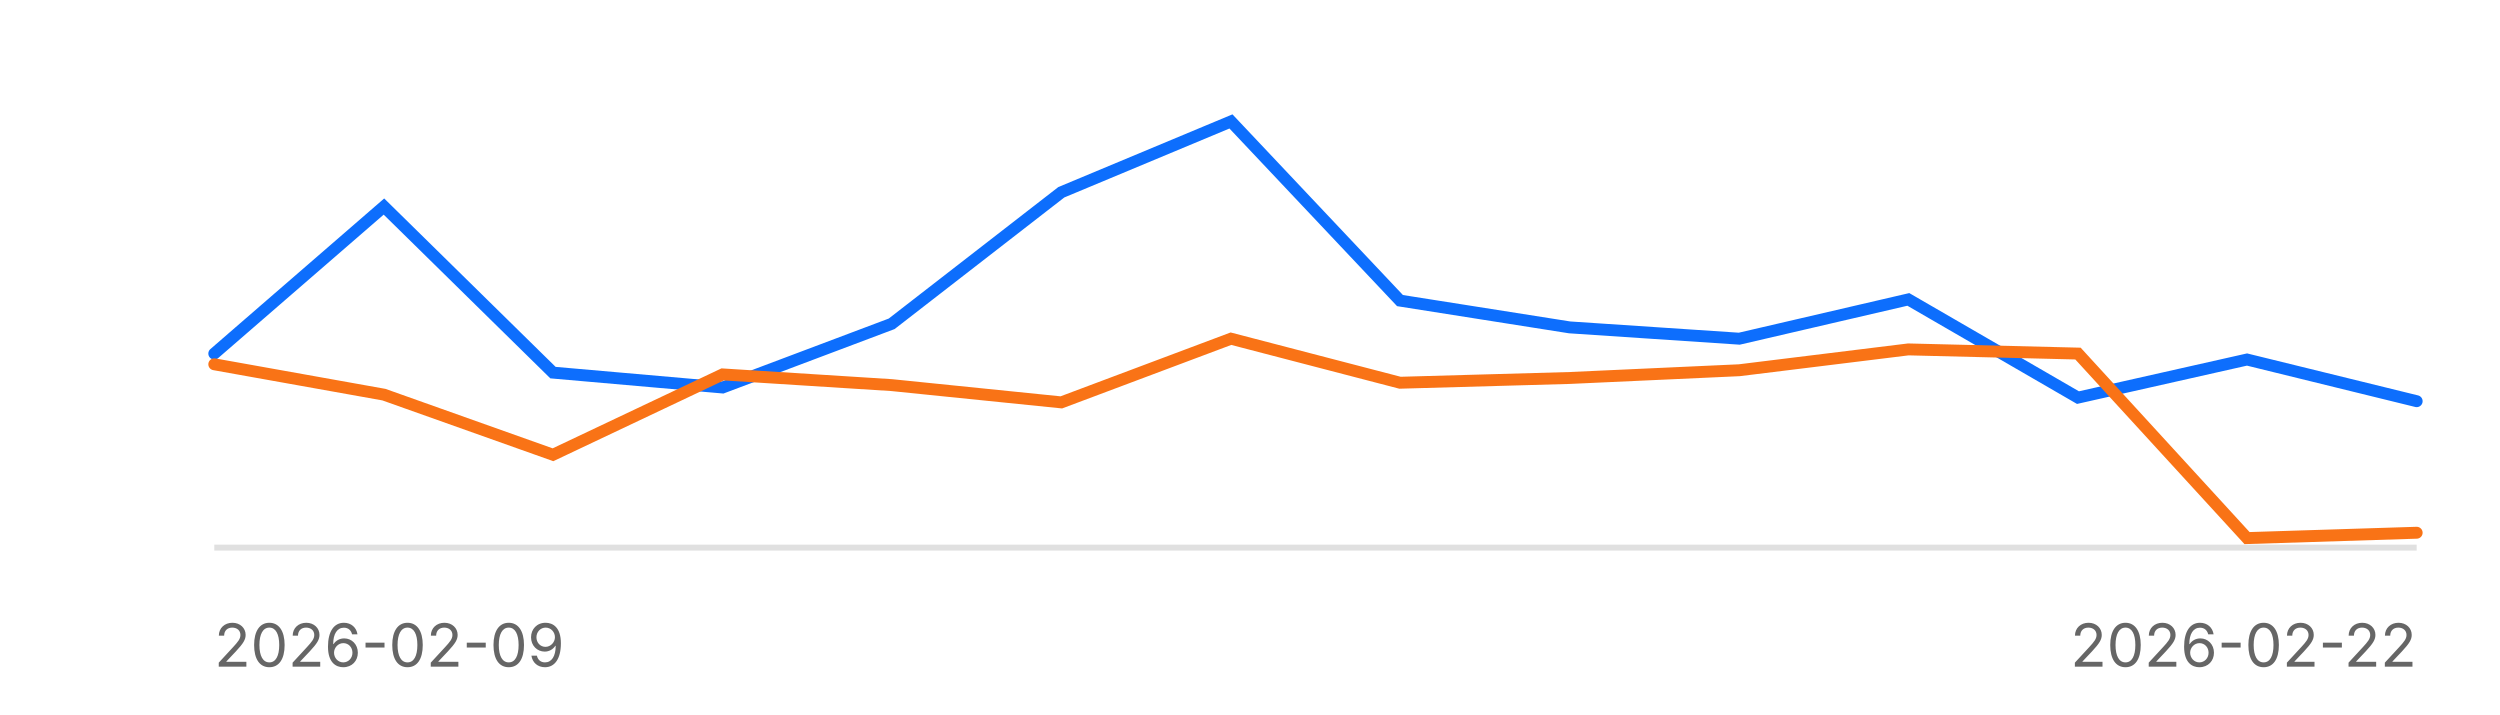
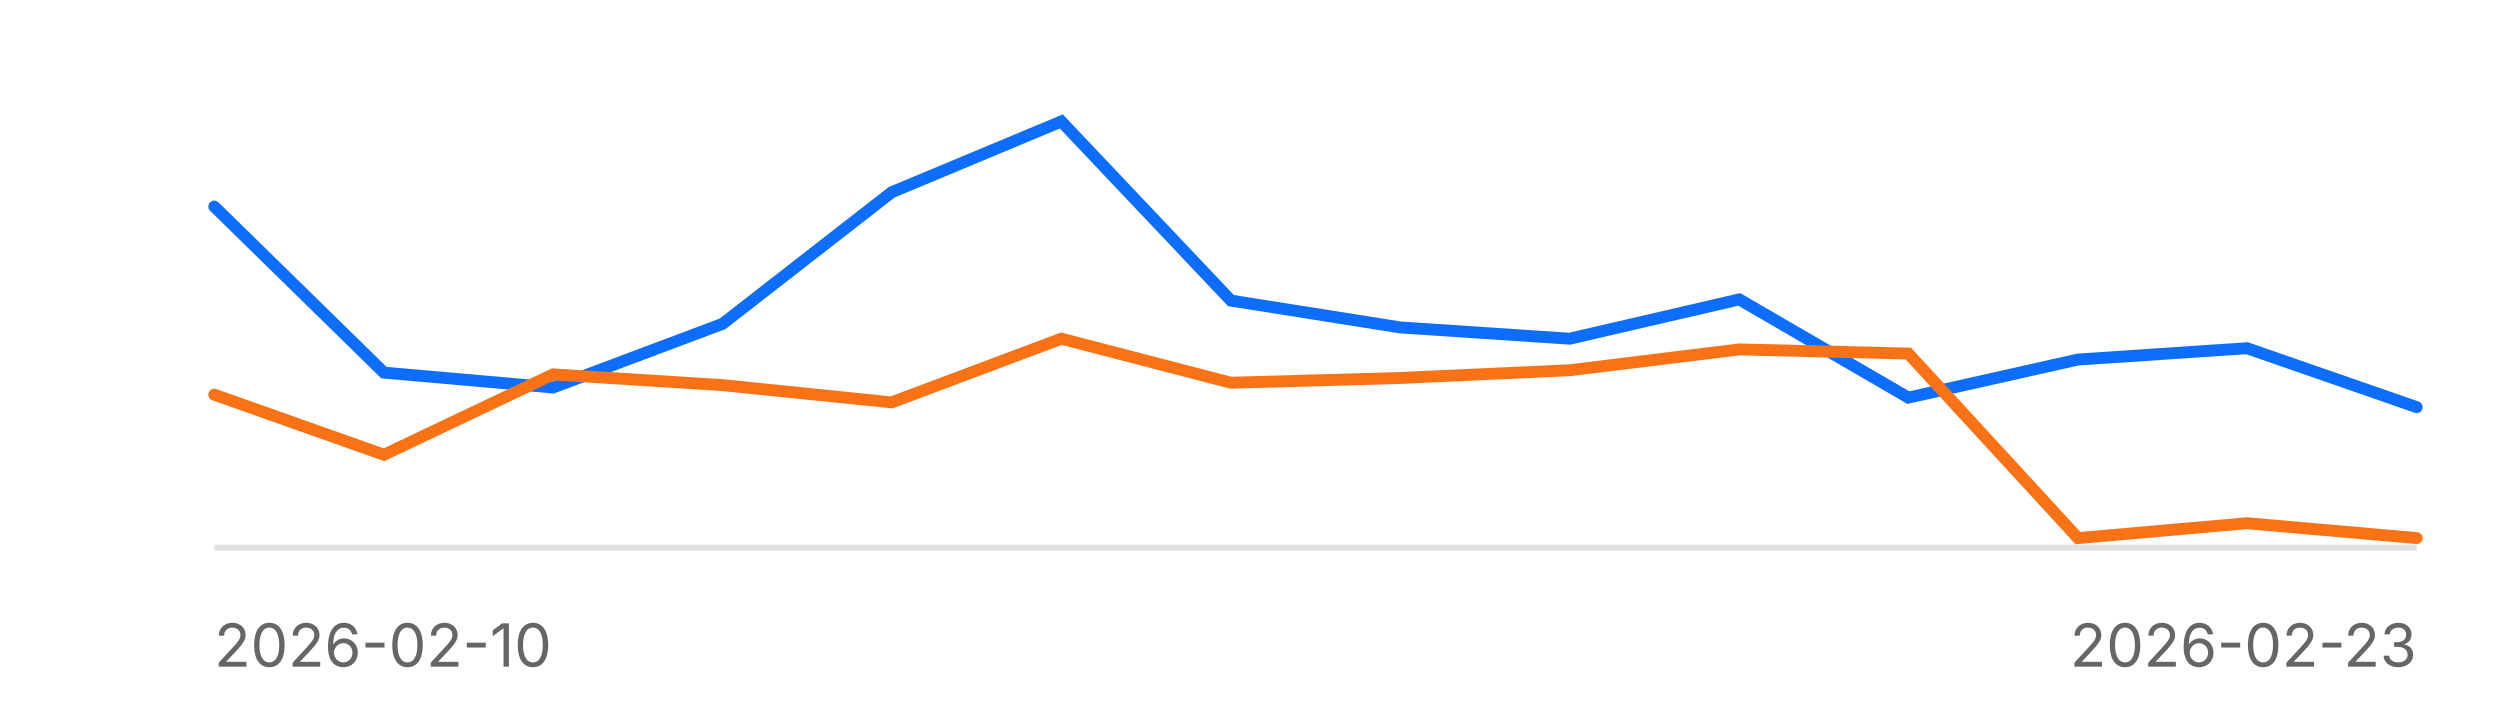
<svg xmlns="http://www.w3.org/2000/svg" width="420" height="120" aria-label="Reliability sparkline">
  <style>text{font-family: 'Inter', system-ui, -apple-system, sans-serif;}</style>
  <line x1="36" x2="406" y1="92" y2="92" stroke="#e0e0e0" stroke-width="1" />
-   <path d="M36.0,59.4 L64.5,34.7 L92.9,62.6 L121.4,65.1 L149.8,54.4 L178.3,32.3 L206.8,20.4 L235.2,50.5 L263.7,55.0 L292.2,56.9 L320.6,50.3 L349.1,66.8 L377.5,60.4 L406.0,67.4" fill="none" stroke="#0d6efd" stroke-width="2" stroke-linecap="round" />
-   <path d="M36.0,61.2 L64.5,66.3 L92.9,76.4 L121.4,62.9 L149.8,64.7 L178.3,67.6 L206.8,56.9 L235.2,64.3 L263.7,63.5 L292.2,62.2 L320.6,58.7 L349.1,59.4 L377.5,90.4 L406.0,89.5" fill="none" stroke="#f97316" stroke-width="2" stroke-linecap="round" />
-   <text x="36" y="112" font-size="10" fill="#666">2026-02-09</text>
-   <text x="406" y="112" font-size="10" fill="#666" text-anchor="end">2026-02-22</text>
+   <path d="M36.0,34.7 L64.5,62.6 L92.9,65.1 L121.4,54.4 L149.8,32.3 L178.3,20.4 L206.8,50.5 L235.2,55.0 L263.7,56.9 L292.2,50.3 L320.6,66.8 L349.1,60.4 L377.5,58.5 L406.0,68.4" fill="none" stroke="#0d6efd" stroke-width="2" stroke-linecap="round" />
+   <path d="M36.0,66.3 L64.5,76.4 L92.9,62.9 L121.4,64.7 L149.8,67.6 L178.3,56.9 L206.8,64.3 L235.2,63.5 L263.7,62.2 L292.2,58.7 L320.6,59.4 L349.1,90.4 L377.5,87.9 L406.0,90.4" fill="none" stroke="#f97316" stroke-width="2" stroke-linecap="round" />
+   <text x="36" y="112" font-size="10" fill="#666">2026-02-10</text>
+   <text x="406" y="112" font-size="10" fill="#666" text-anchor="end">2026-02-23</text>
</svg>
